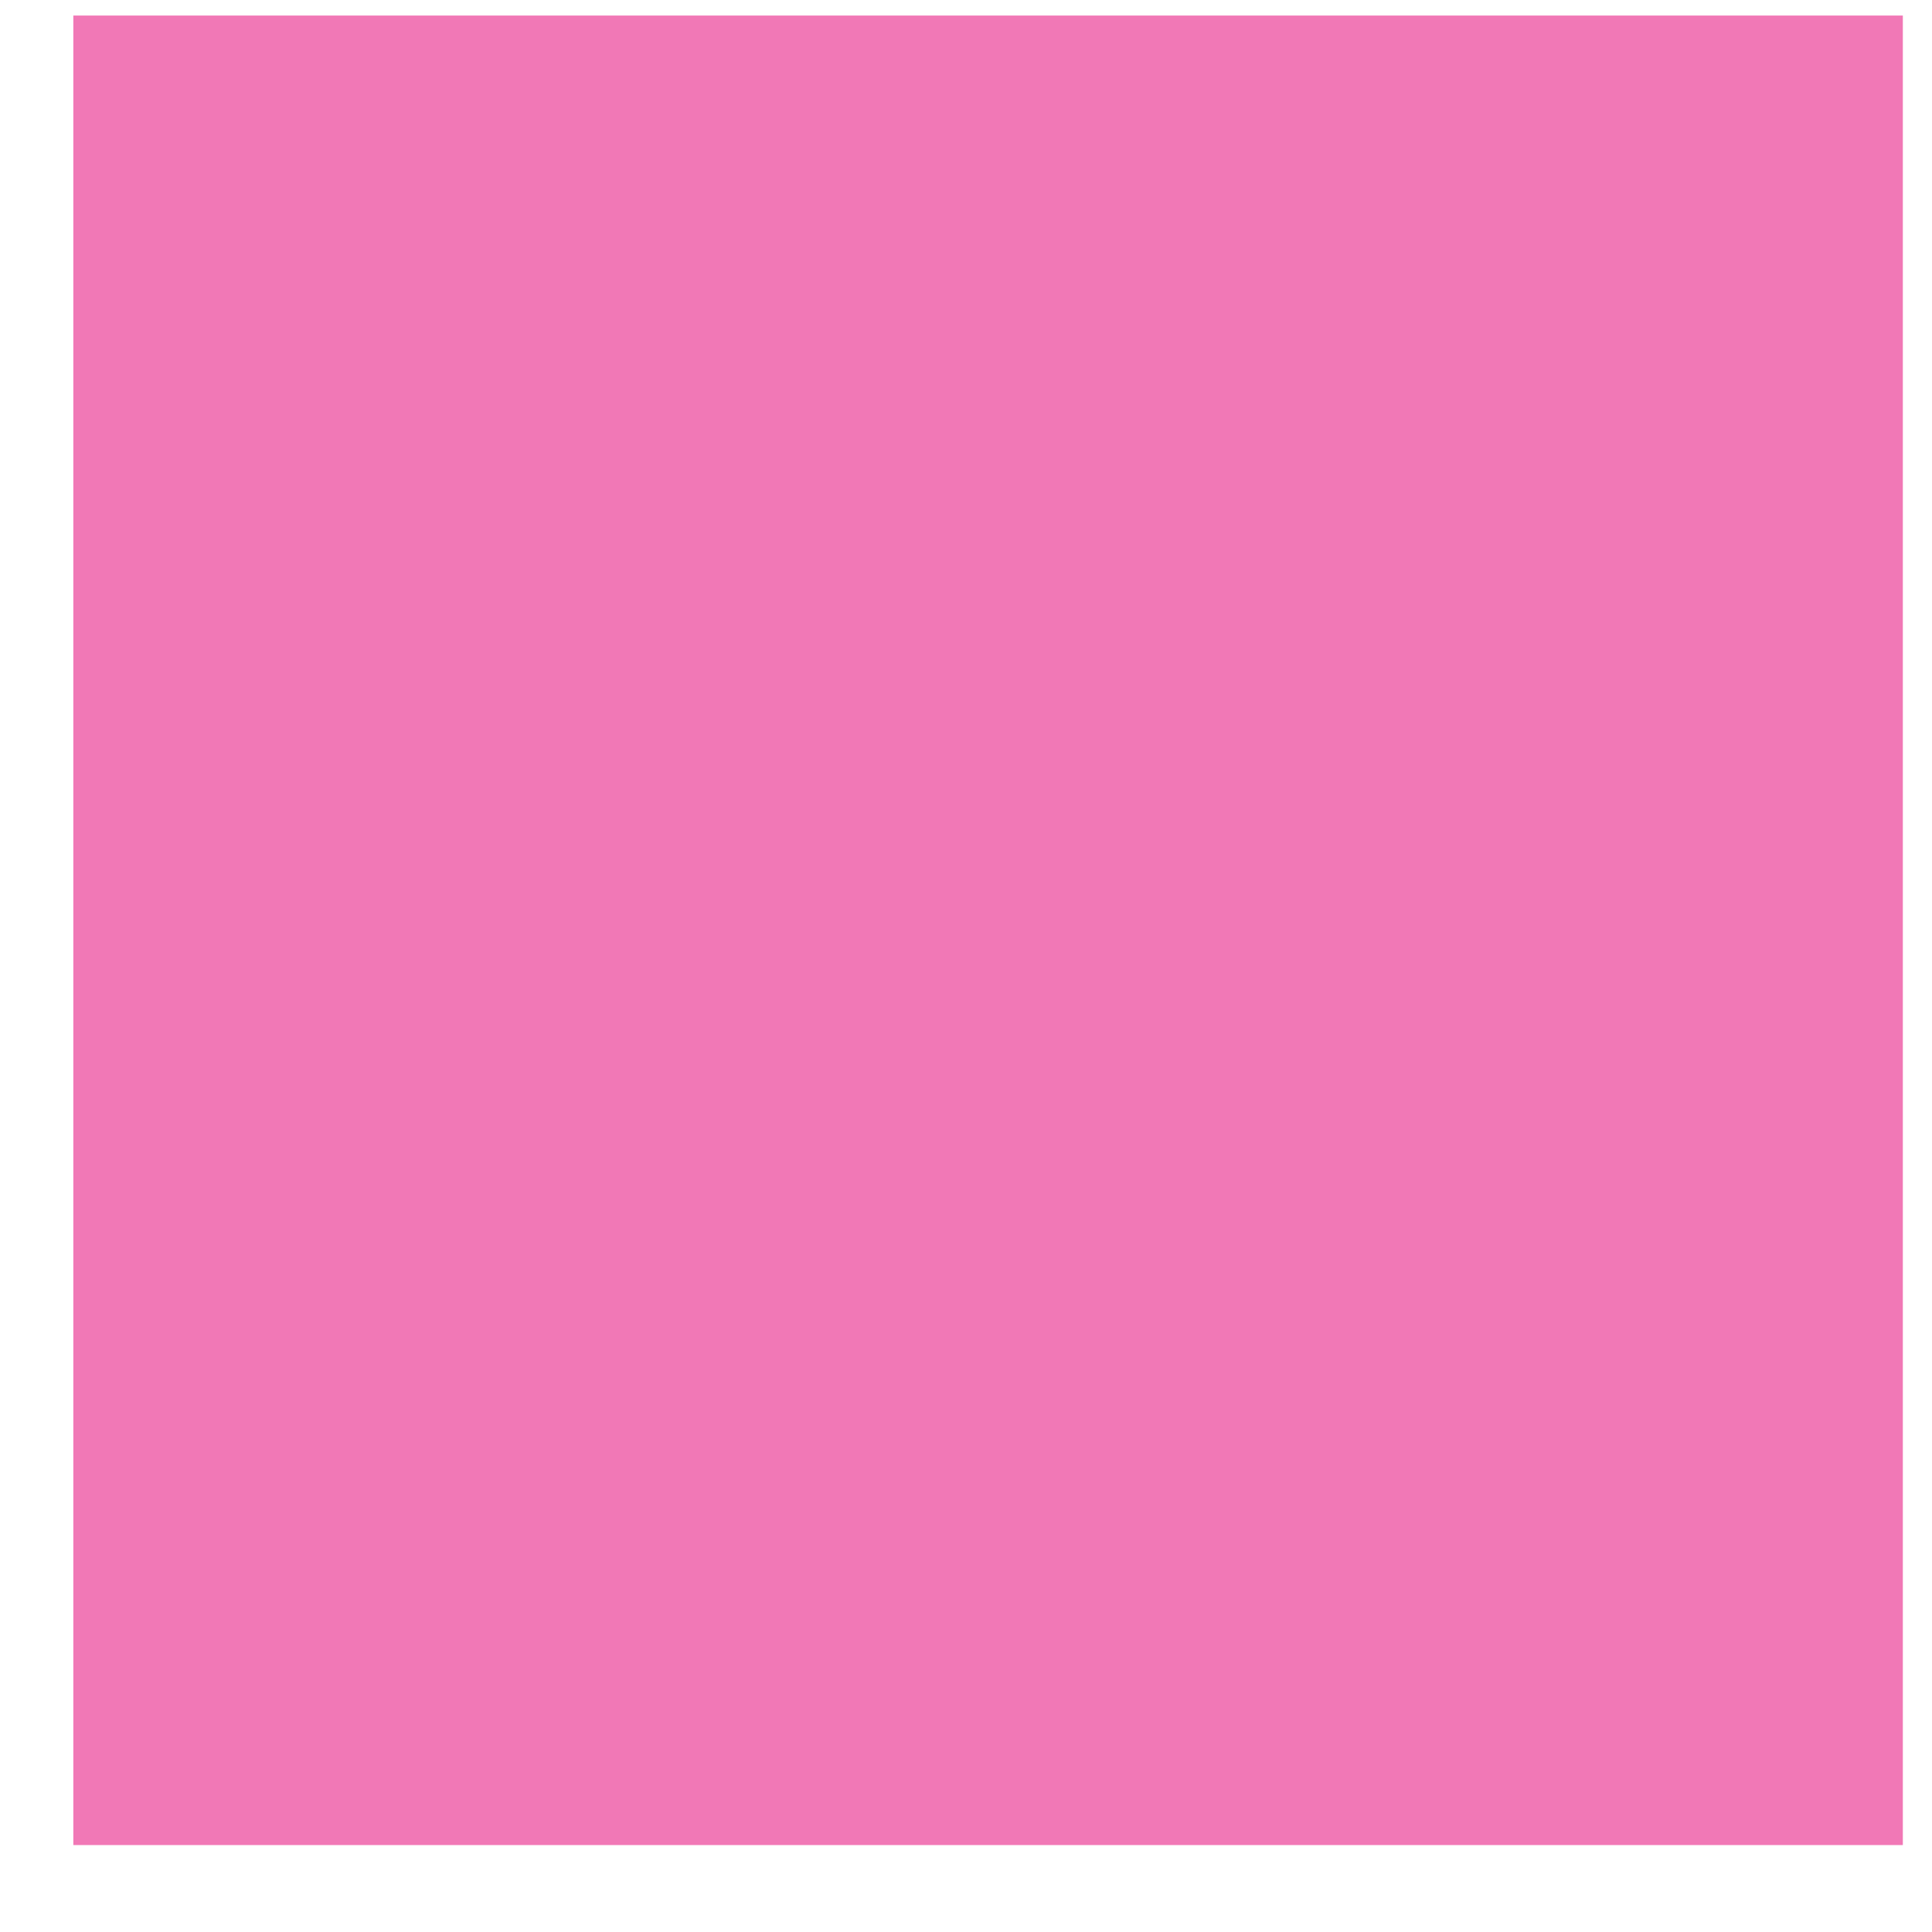
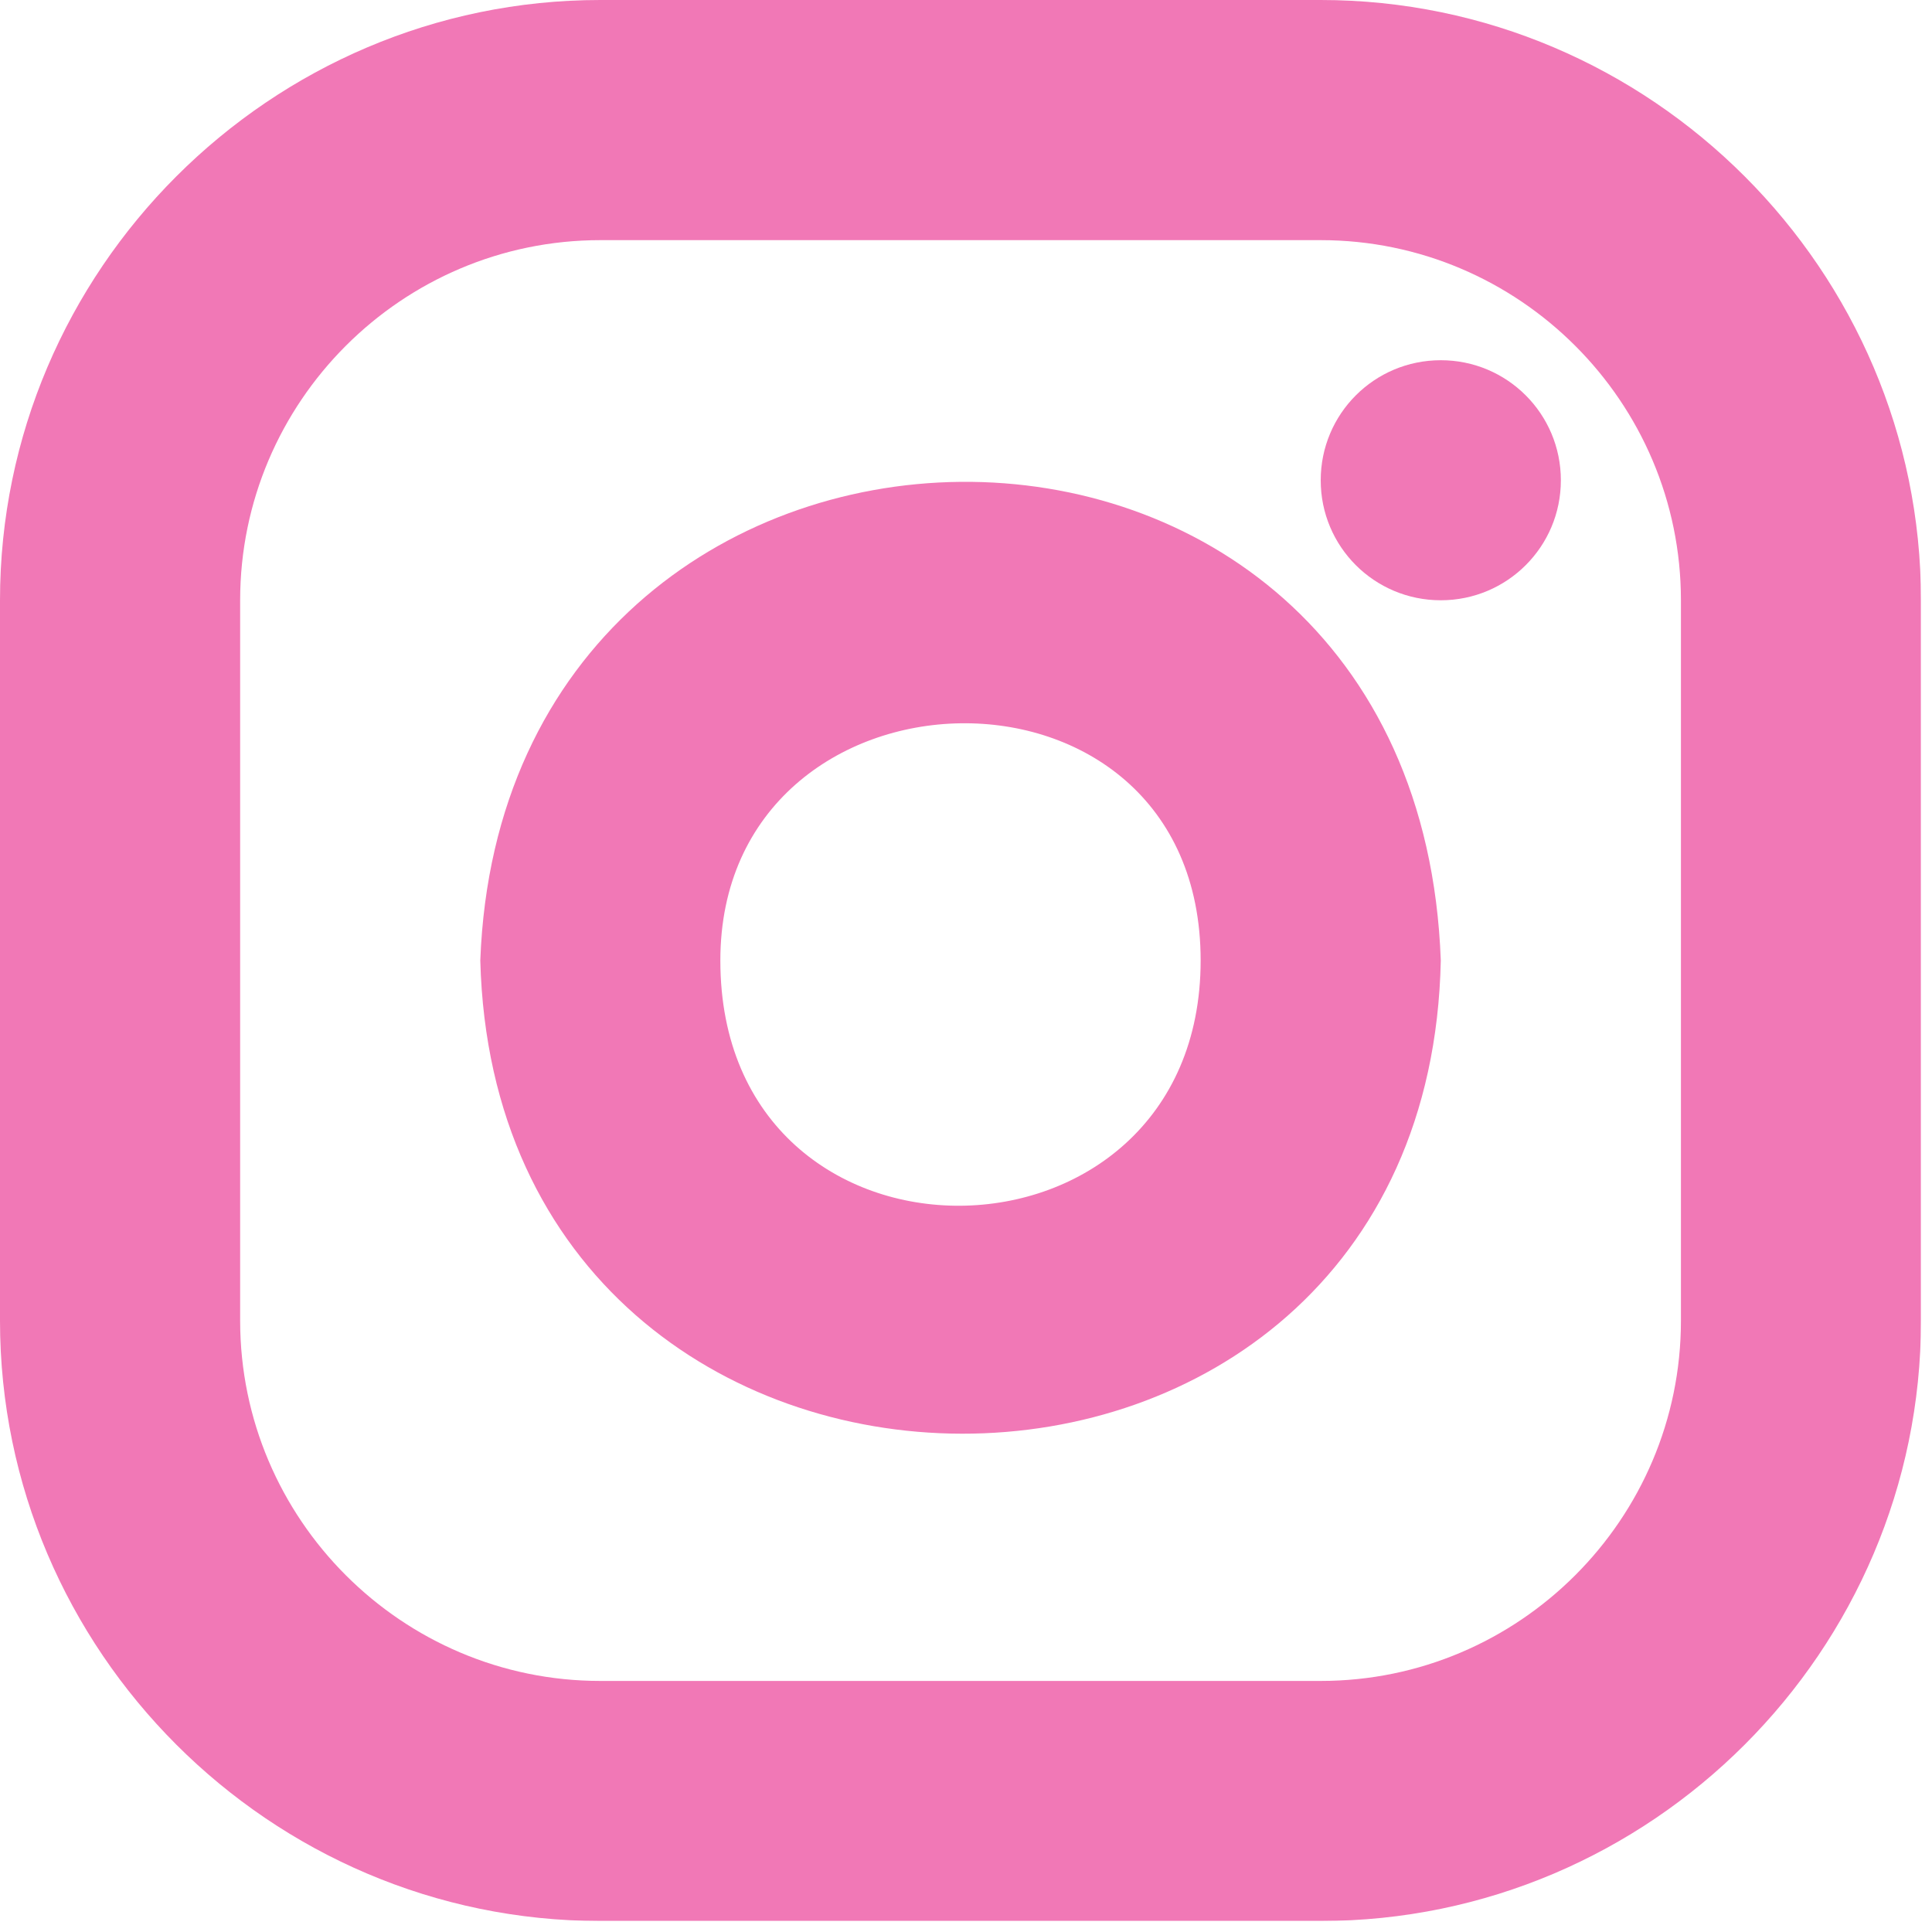
- <svg xmlns="http://www.w3.org/2000/svg" width="21" height="21" viewBox="0 0 21 21" fill="none">
-   <rect x="0.797" y="0.169" width="19.886" height="19.886" fill="#F178B6" />
+ <svg xmlns="http://www.w3.org/2000/svg" width="20" height="20" viewBox="0 0 20 20" fill="none">
+   <mask id="mask0_553_17894" style="mask-type:alpha" maskUnits="userSpaceOnUse" x="0" y="0" width="20" height="20">
+     <path d="M14.915 3.729C14.227 3.729 13.672 4.284 13.672 4.972C13.672 5.659 14.227 6.214 14.915 6.214C15.602 6.214 16.158 5.659 16.158 4.972C16.158 4.284 15.602 3.729 14.915 3.729Z" fill="#6B6C7E" />
+     <path fill-rule="evenodd" clip-rule="evenodd" d="M4.972 9.943C5.142 16.457 14.779 16.492 14.915 9.943C14.67 3.243 5.216 3.43 4.972 9.943ZM12.429 9.943C12.429 13.291 7.457 13.365 7.457 9.943C7.457 6.743 12.429 6.595 12.429 9.943Z" fill="#6B6C7E" />
+     <path fill-rule="evenodd" clip-rule="evenodd" d="M13.672 0H6.214C2.797 0 0 2.797 0 6.214V13.672C0 17.09 2.797 19.886 6.214 19.886H13.672C17.09 19.886 19.886 17.09 19.886 13.672V6.214C19.886 2.797 17.09 0 13.672 0ZM13.672 2.486C15.726 2.486 17.401 4.16 17.401 6.214V13.672C17.401 15.726 15.726 17.401 13.672 17.401H6.214C4.16 17.401 2.486 15.726 2.486 13.672V6.214C2.486 4.16 4.16 2.486 6.214 2.486H13.672Z" fill="#6B6C7E" />
+   </mask>
+   <g mask="url(#mask0_553_17894)">
+     <rect width="19.886" height="19.886" fill="#F178B6" />
+   </g>
</svg>
